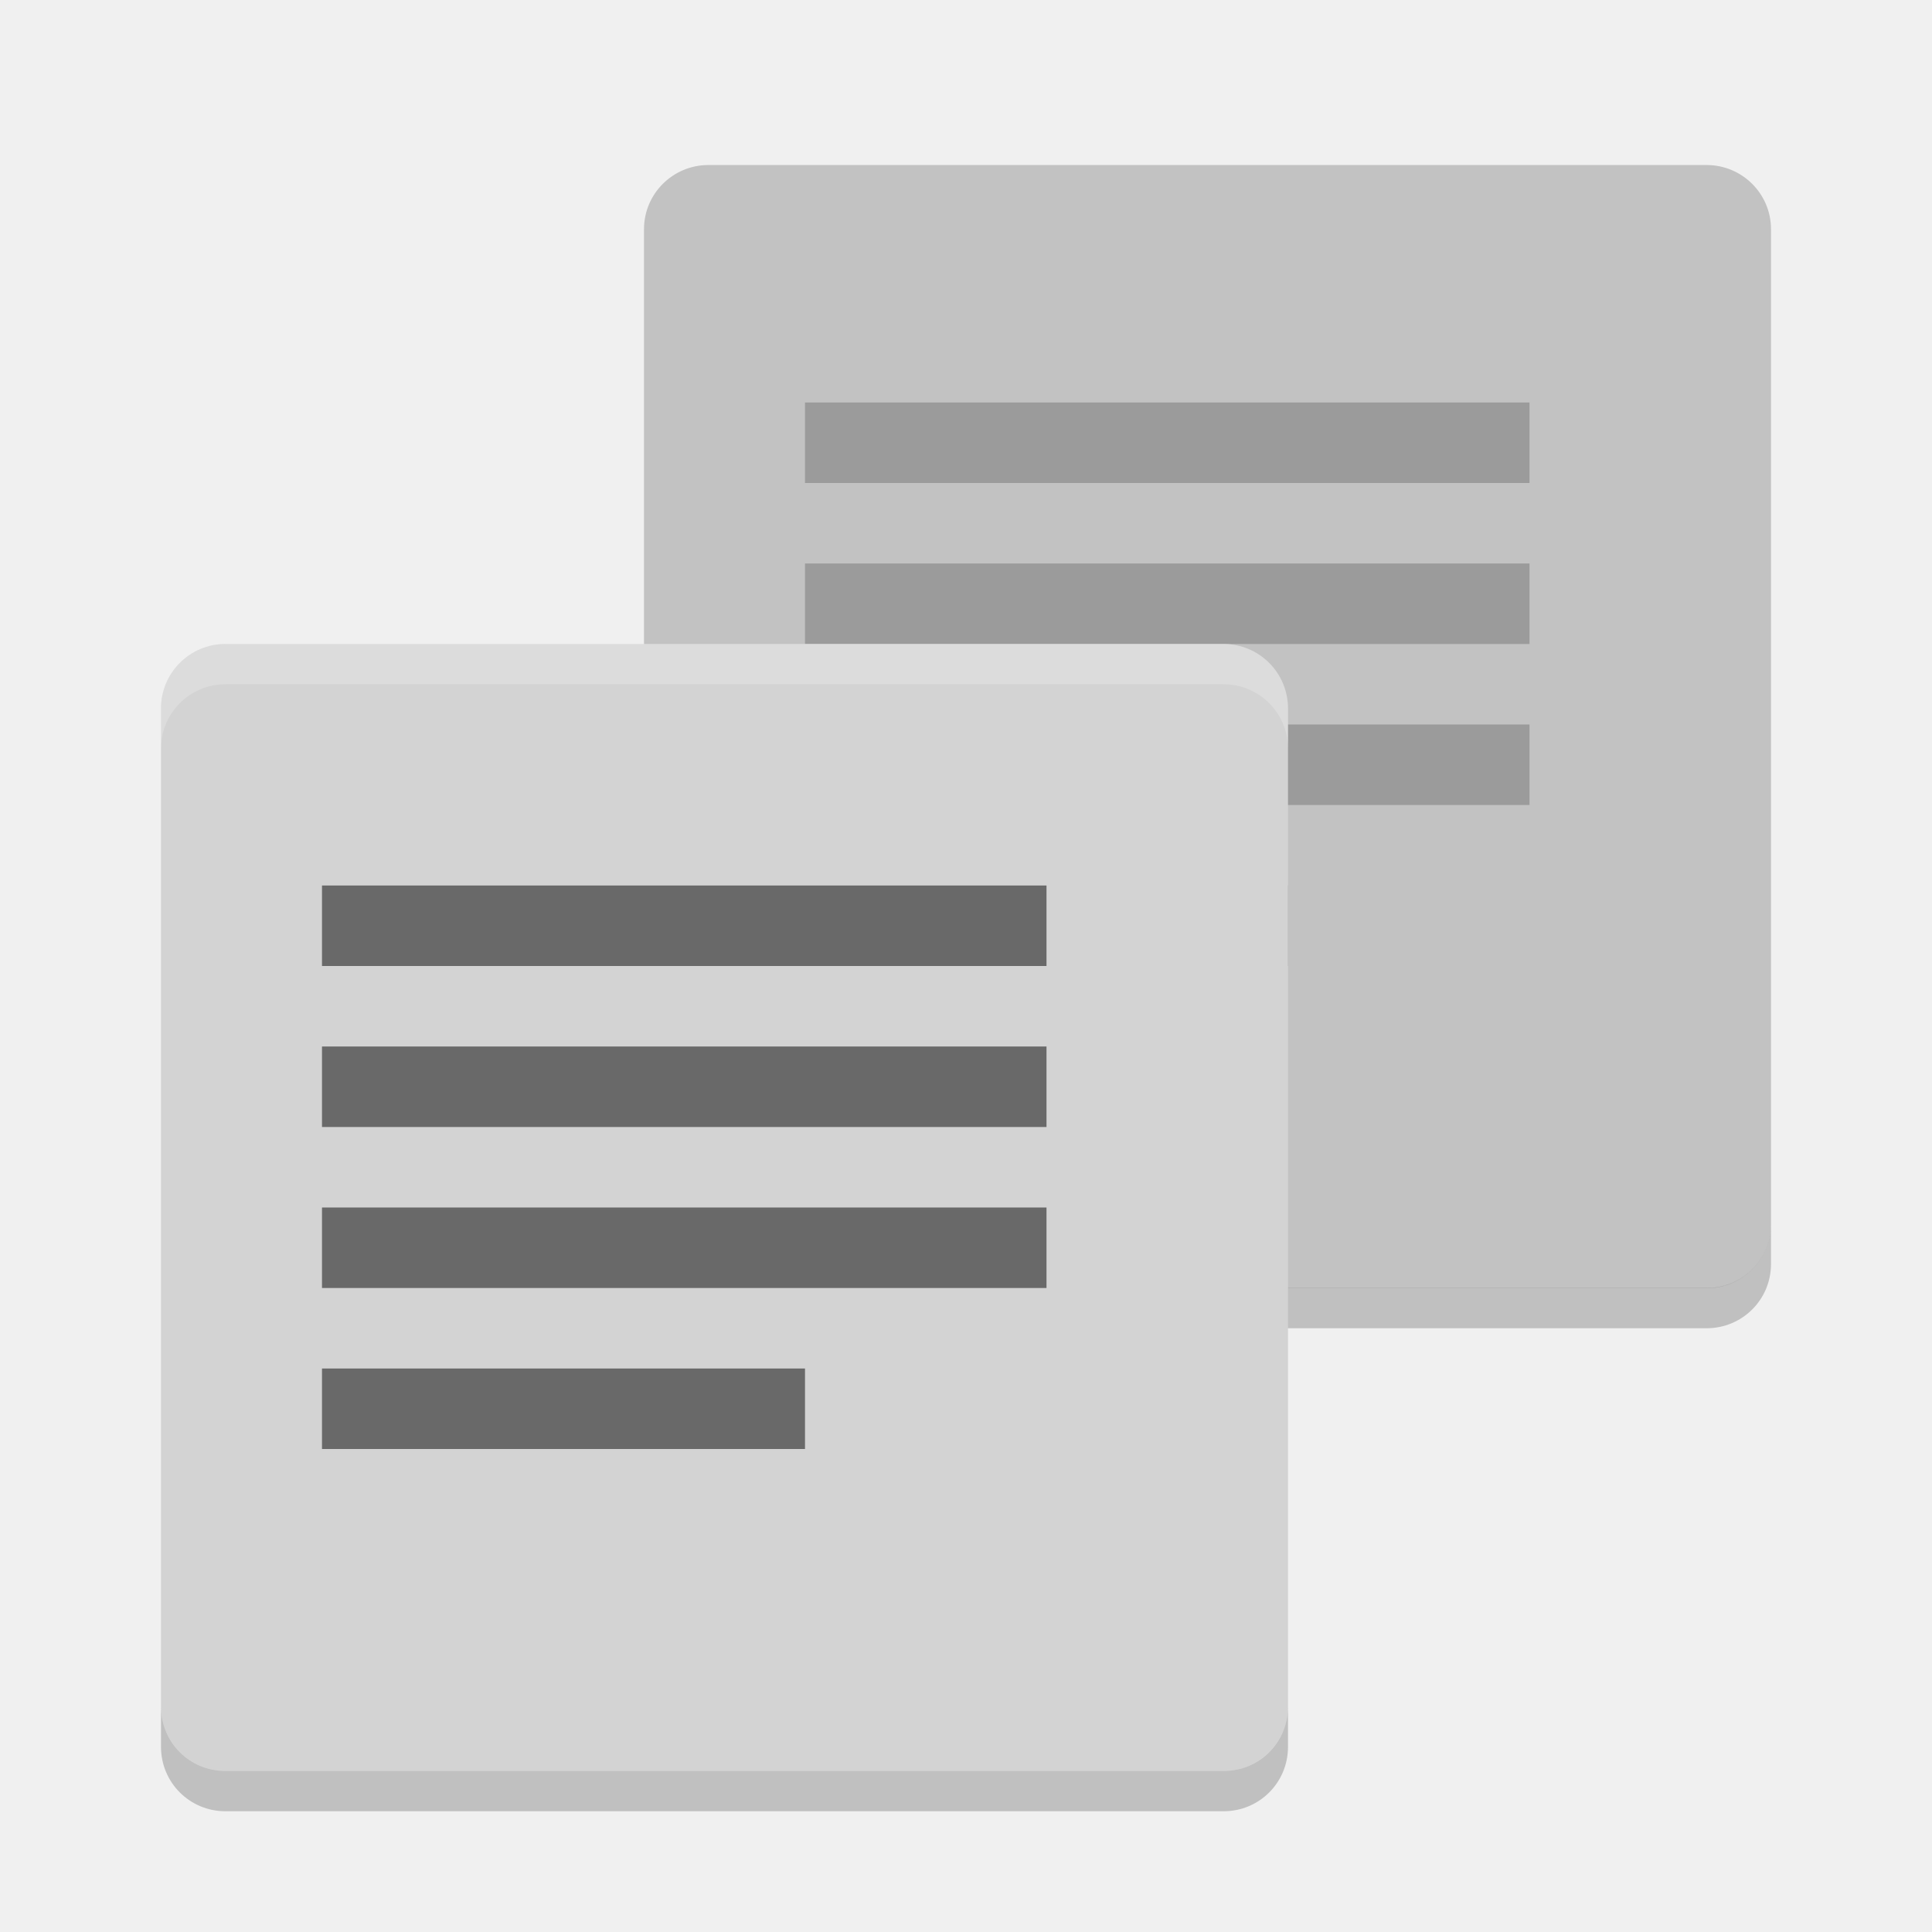
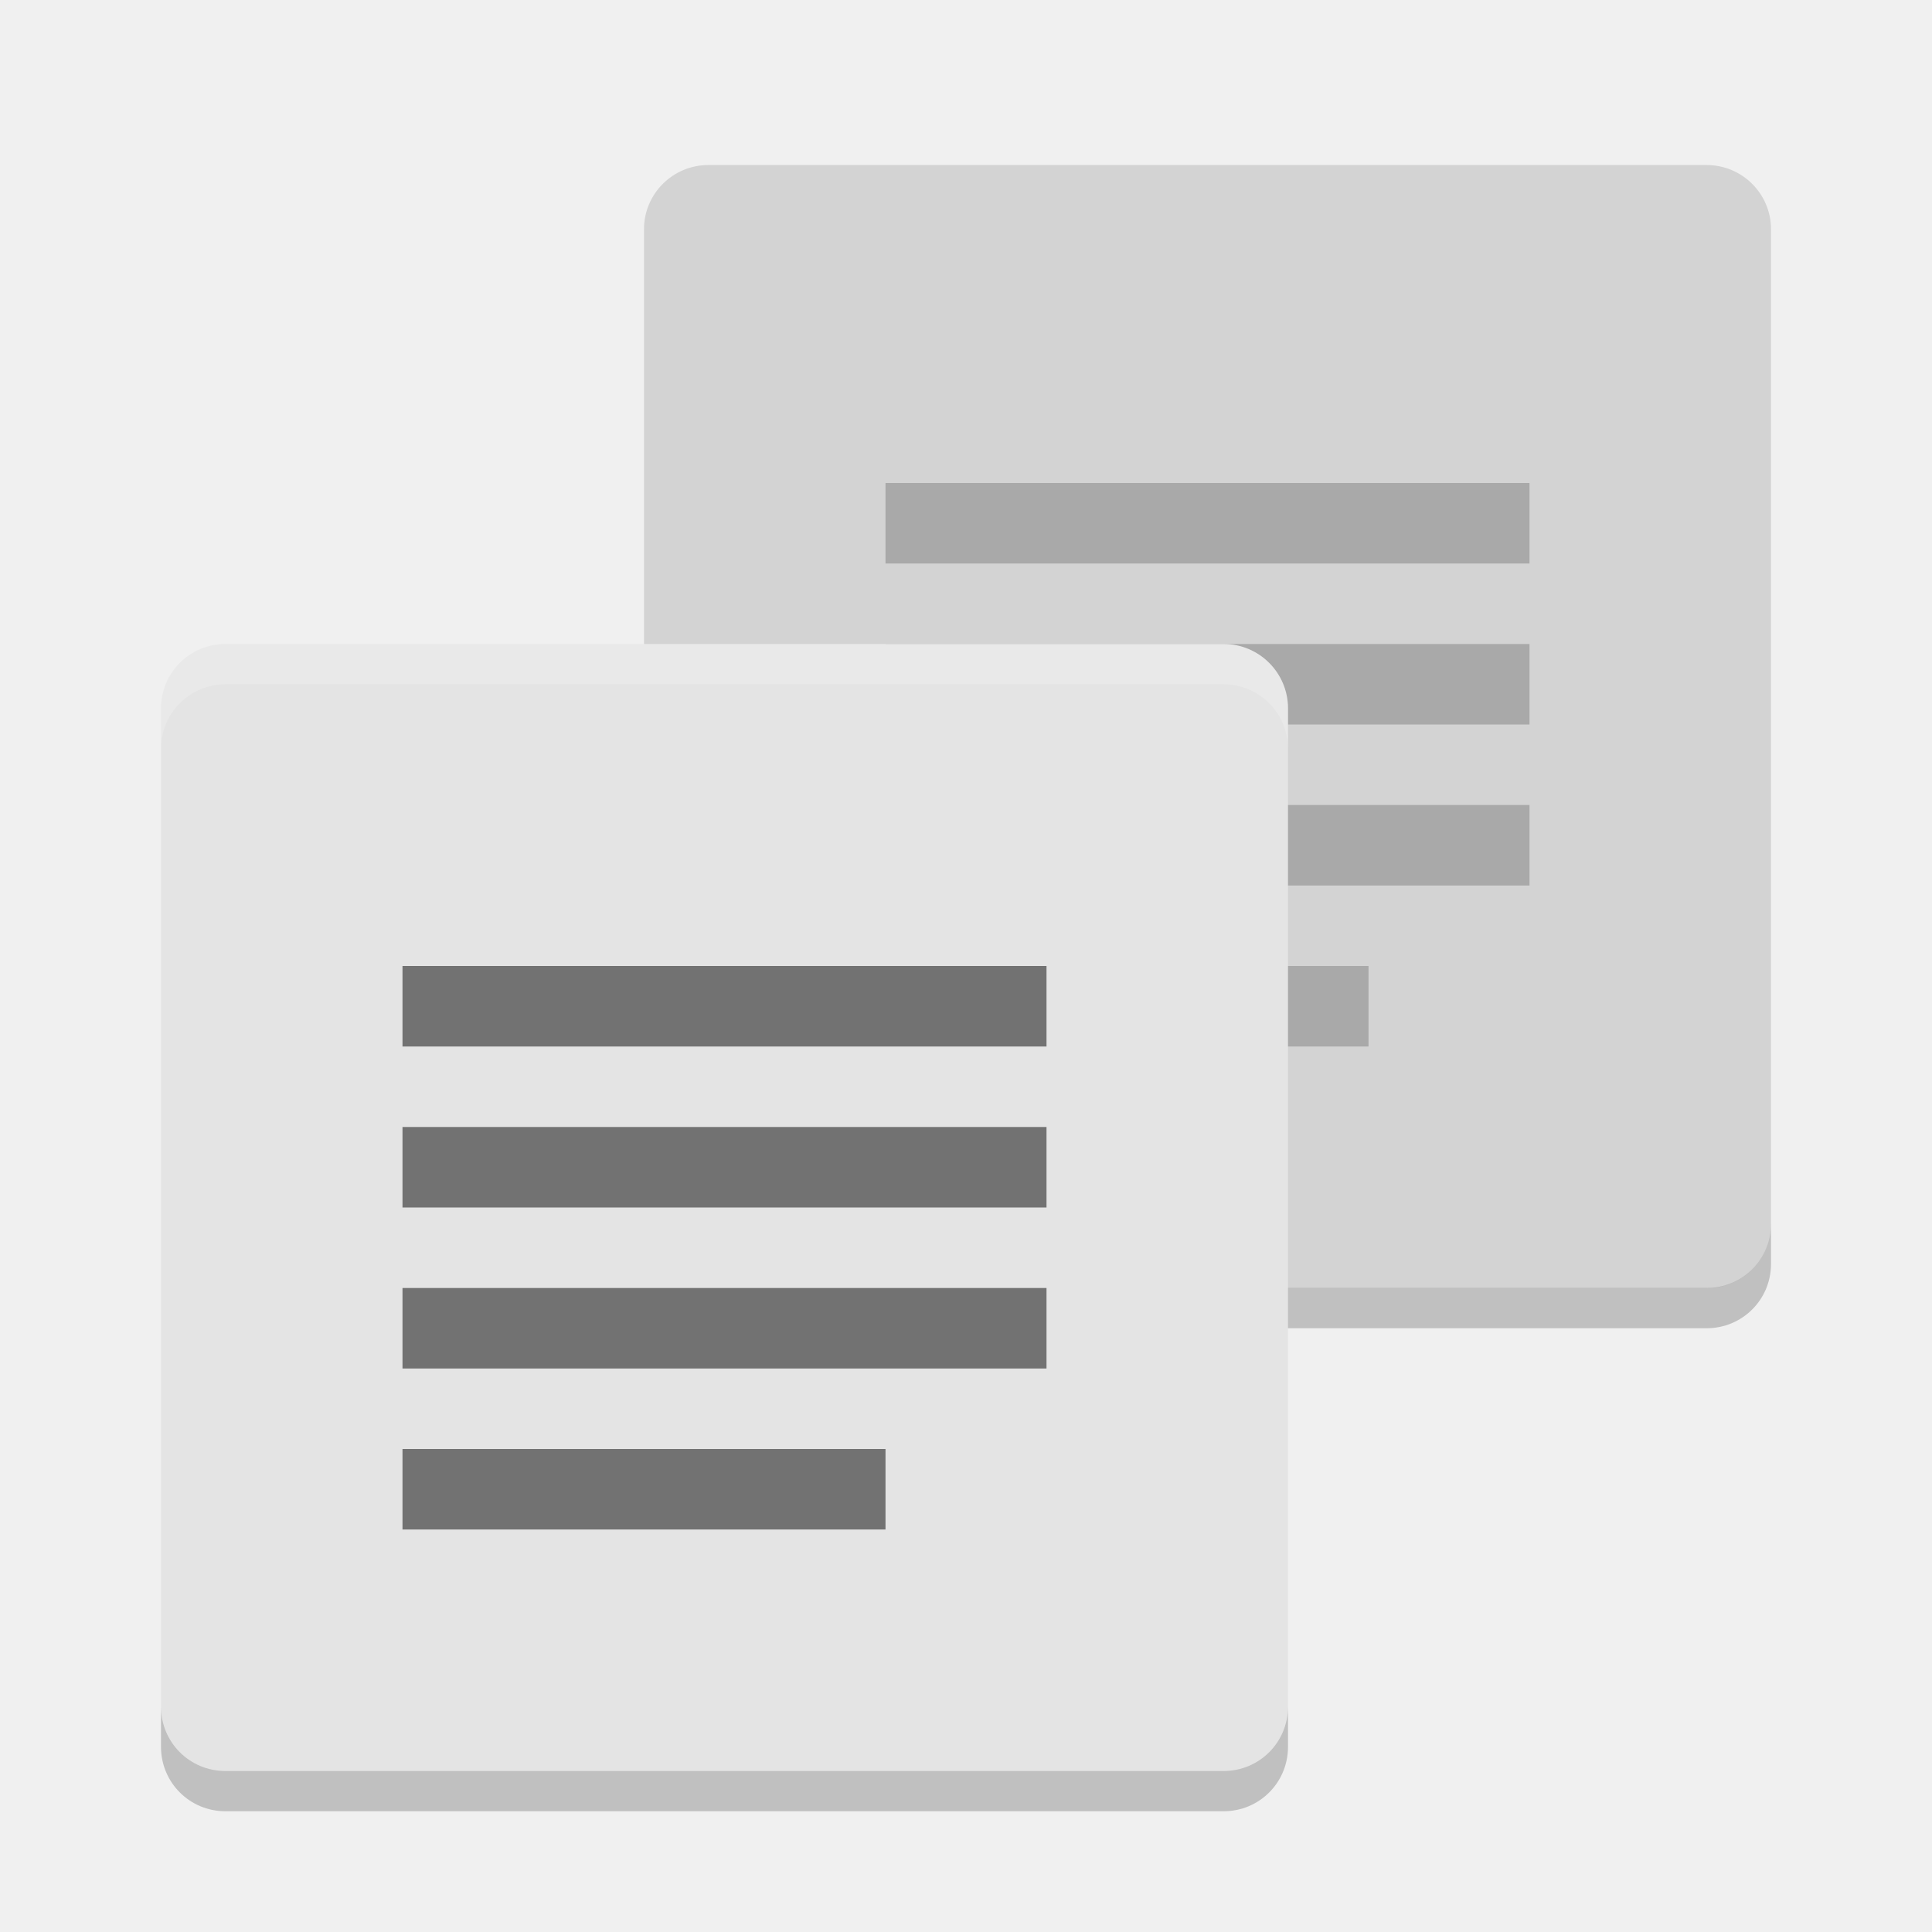
<svg xmlns="http://www.w3.org/2000/svg" width="24" height="24" version="1">
-   <g transform="translate(1,1)">
-     <rect fill="#c2c2c2" width="13.953" height="14" x="1.05" y="-21" rx=".797" ry=".8" transform="rotate(90)" />
-     <path opacity=".2" d="m9 11v-1h6v1zm0-2v-1h9v1zm0-2v-1h9v1zm0-2v-1h9v1z" />
-     <path opacity=".2" d="m7 14.203v0.499c0 0.442 0.356 0.798 0.8 0.798h12.4c0.444 0 0.8-0.356 0.8-0.798v-0.499c0 0.442-0.356 0.797-0.8 0.797h-12.4c-0.444 0-0.8-0.355-0.8-0.797z" />
-     <rect fill="#d3d3d3" width="14" height="14" x="7" y="-15" rx=".8" ry=".8" transform="rotate(90)" />
-     <path opacity=".2" d="m1 20.2v0.5c0 0.444 0.357 0.8 0.8 0.8h12.4c0.444 0 0.8-0.356 0.8-0.8v-0.5c0 0.444-0.356 0.8-0.8 0.8h-12.4c-0.443 0-0.8-0.356-0.8-0.8z" />
-     <path opacity=".5" d="m3 17v-1h6v1zm0-2v-1h9v1zm0-2v-1h9v1zm0-2v-1h9v1z" />
-     <path fill="#fff" opacity=".2" d="m1.801 7c-0.443 0-0.801 0.358-0.801 0.801v0.5c0-0.443 0.358-0.801 0.801-0.801h12.398c0.443 0 0.801 0.358 0.801 0.801v-0.5c0-0.443-0.358-0.801-0.801-0.801h-12.398z" />
-   </g>
+   <rect style="fill:#d3d3d3" width="13.953" height="14" x="2.05" y="-22" rx=".797" ry=".8" transform="matrix(0,1,-1,0,0,0)" />
+   <path style="opacity:0.2" d="m 11,13 0,-1 6,0 0,1 z m 0,-2 0,-1 8,0 L 19,11 Z m 0,-2 0,-1 8,0 L 19,9 Z m 0,-2 0,-1 8,0 L 19,7 Z" />
+   <path style="opacity:0.2" d="m 8,15.203 0,0.499 c 0,0.442 0.356,0.798 0.8,0.798 l 12.4,0 c 0.444,0 0.8,-0.356 0.8,-0.798 l 0,-0.499 c 0,0.442 -0.356,0.797 -0.8,0.797 l -12.4,0 c -0.444,0 -0.8,-0.355 -0.8,-0.797 z" />
+   <rect style="fill:#e4e4e4" width="14" height="14" x="8" y="-16" rx=".8" ry=".8" transform="matrix(0,1,-1,0,0,0)" />
+   <path style="opacity:0.2" d="m 2,21.2 0,0.5 c 0,0.444 0.357,0.8 0.8,0.8 l 12.4,0 c 0.444,0 0.8,-0.356 0.8,-0.8 l 0,-0.5 C 16,21.644 15.643,22 15.2,22 L 2.8,22 C 2.357,22 2,21.644 2,21.2 Z" />
+   <path style="opacity:0.5" d="m 5,19 0,-1 6,0 0,1 z m 0,-2 0,-1 8,0 L 13,17 Z m 0,-2 0,-1 8,0 L 13,15 Z m 0,-2 0,-1 8,0 L 13,13 Z" />
+   <path style="opacity:0.2;fill:#ffffff" d="M 2.801,8 C 2.358,8 2,8.358 2,8.801 l 0,0.5 C 2,8.858 2.358,8.5 2.801,8.5 l 12.398,0 c 0.443,0 0.801,0.358 0.801,0.801 l 0,-0.5 C 16,8.358 15.642,8 15.199,8 L 2.801,8 Z" />
</svg>
